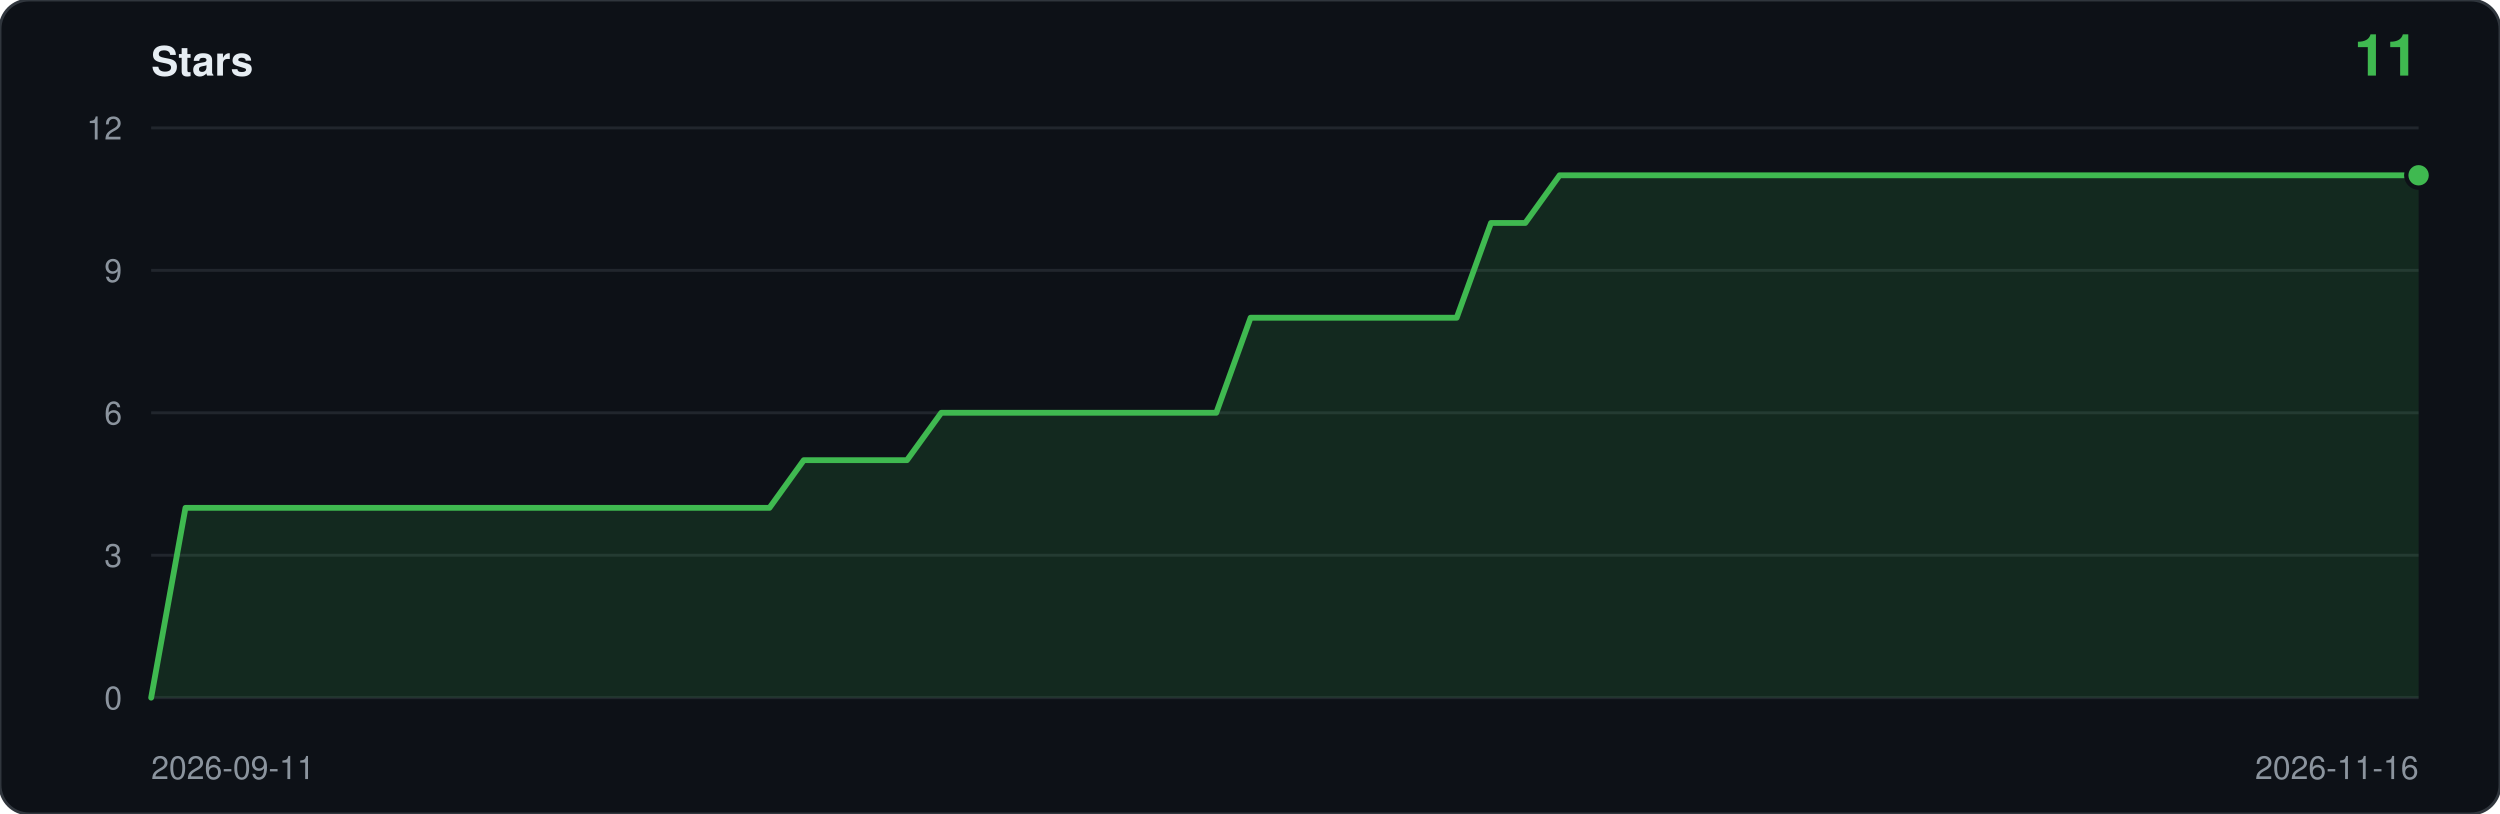
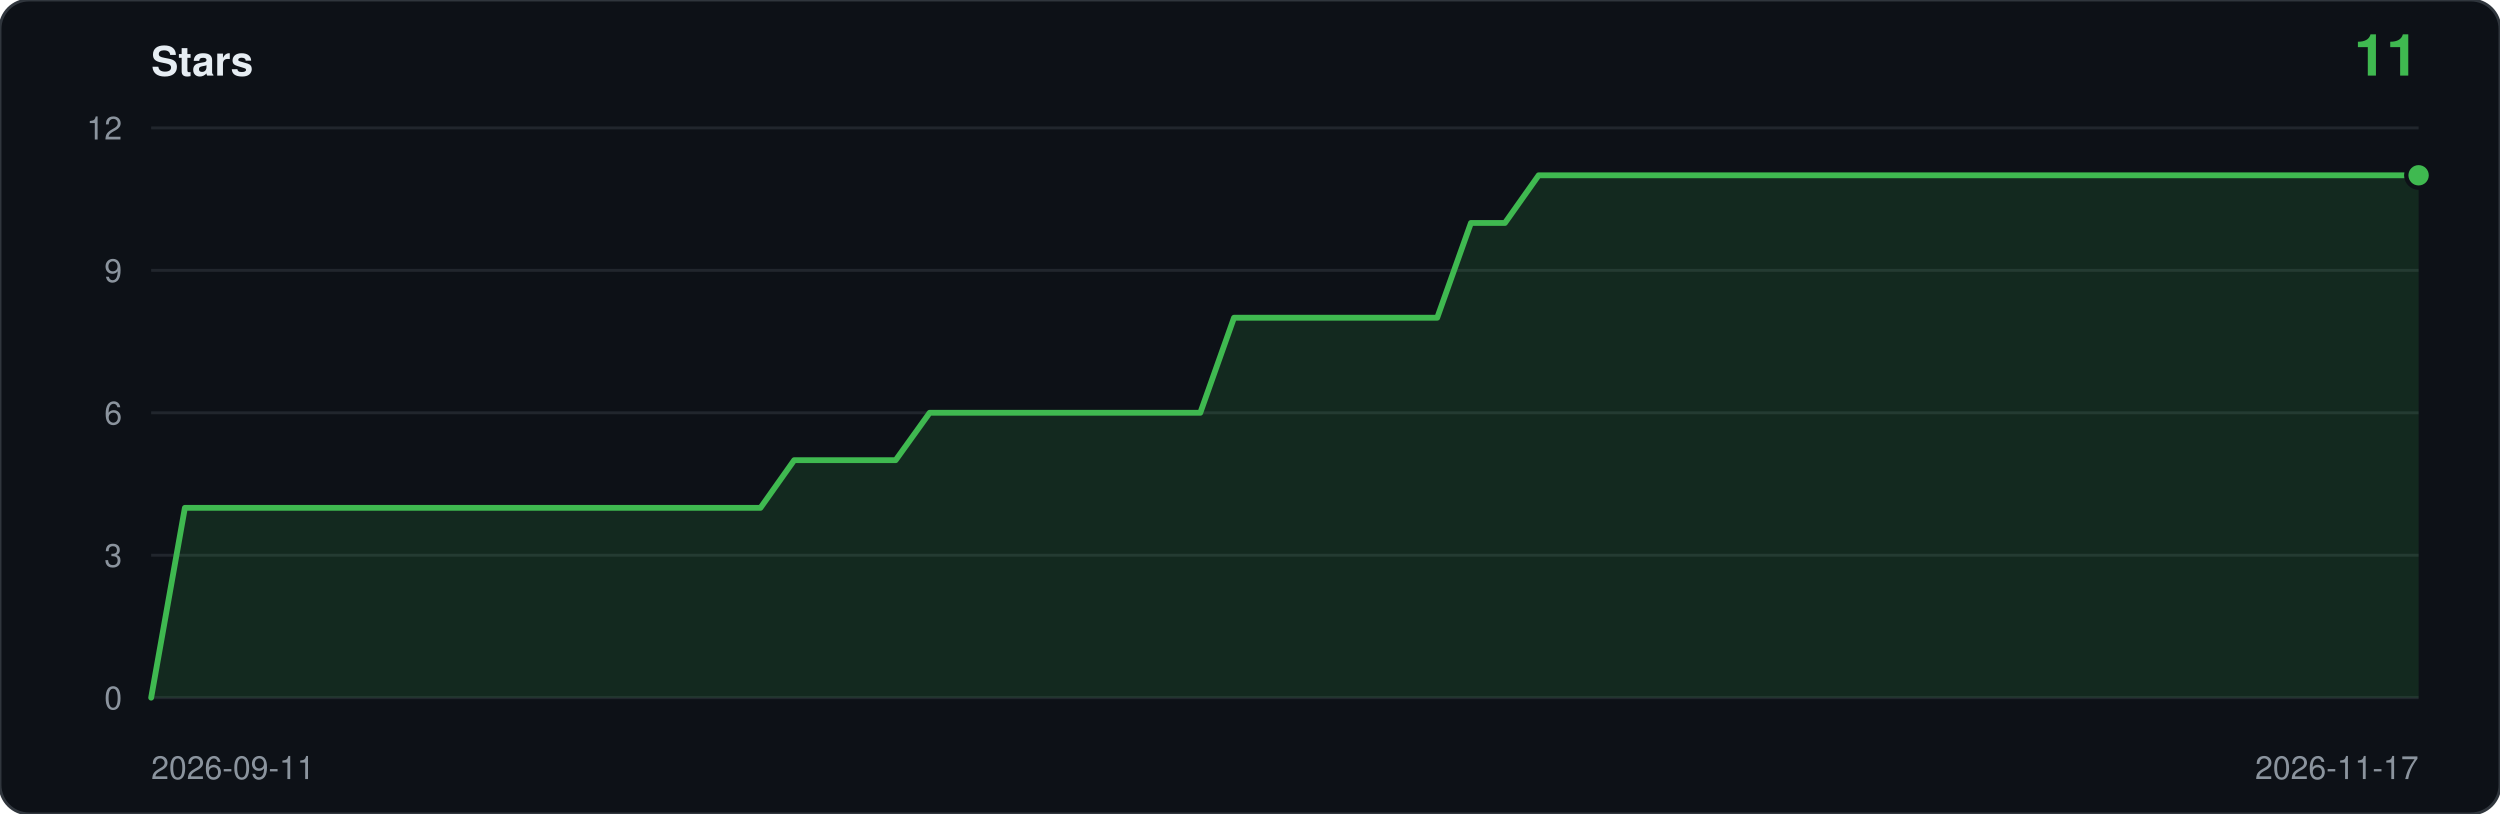
<svg xmlns="http://www.w3.org/2000/svg" viewBox="0 0 860 280" width="860" height="280" role="img" aria-label="Star history: 11 stars">
  <rect width="860" height="280" rx="10" fill="#0d1117" stroke="#30363d" />
  <text x="52" y="26" font-family="ui-sans-serif,-apple-system,Segoe UI,Helvetica,Arial,sans-serif" font-size="14" font-weight="600" fill="#e6edf3">Stars</text>
  <text x="832" y="26" text-anchor="end" font-family="ui-sans-serif,-apple-system,Segoe UI,Helvetica,Arial,sans-serif" font-size="20" font-weight="600" fill="#3fb950">11</text>
  <line x1="52" y1="240.0" x2="832" y2="240.0" stroke="#21262d" />
  <text x="42" y="244.0" text-anchor="end" font-family="ui-sans-serif,-apple-system,Segoe UI,Helvetica,Arial,sans-serif" font-size="11" fill="#8b949e">0</text>
  <line x1="52" y1="191.0" x2="832" y2="191.0" stroke="#21262d" />
  <text x="42" y="195.0" text-anchor="end" font-family="ui-sans-serif,-apple-system,Segoe UI,Helvetica,Arial,sans-serif" font-size="11" fill="#8b949e">3</text>
  <line x1="52" y1="142.0" x2="832" y2="142.0" stroke="#21262d" />
  <text x="42" y="146.0" text-anchor="end" font-family="ui-sans-serif,-apple-system,Segoe UI,Helvetica,Arial,sans-serif" font-size="11" fill="#8b949e">6</text>
  <line x1="52" y1="93.0" x2="832" y2="93.0" stroke="#21262d" />
  <text x="42" y="97.0" text-anchor="end" font-family="ui-sans-serif,-apple-system,Segoe UI,Helvetica,Arial,sans-serif" font-size="11" fill="#8b949e">9</text>
  <line x1="52" y1="44.0" x2="832" y2="44.0" stroke="#21262d" />
  <text x="42" y="48.0" text-anchor="end" font-family="ui-sans-serif,-apple-system,Segoe UI,Helvetica,Arial,sans-serif" font-size="11" fill="#8b949e">12</text>
-   <path d="M 52.0,240.0 L 52.0,240.0 L 63.8,174.7 L 75.6,174.7 L 87.5,174.7 L 99.3,174.7 L 111.1,174.7 L 122.9,174.7 L 134.7,174.7 L 146.5,174.7 L 158.4,174.7 L 170.2,174.7 L 182.0,174.7 L 193.8,174.7 L 205.6,174.7 L 217.5,174.7 L 229.3,174.7 L 241.1,174.7 L 252.9,174.7 L 264.7,174.7 L 276.5,158.3 L 288.4,158.3 L 300.2,158.3 L 312.0,158.3 L 323.8,142.0 L 335.6,142.0 L 347.5,142.0 L 359.3,142.0 L 371.1,142.0 L 382.9,142.0 L 394.7,142.0 L 406.5,142.0 L 418.4,142.0 L 430.2,109.3 L 442.0,109.3 L 453.8,109.3 L 465.6,109.3 L 477.5,109.3 L 489.3,109.3 L 501.1,109.3 L 512.9,76.7 L 524.7,76.7 L 536.5,60.3 L 548.4,60.3 L 560.2,60.3 L 572.0,60.3 L 583.8,60.3 L 595.6,60.3 L 607.5,60.3 L 619.3,60.3 L 631.1,60.3 L 642.9,60.3 L 654.7,60.3 L 666.5,60.3 L 678.4,60.3 L 690.2,60.3 L 702.0,60.3 L 713.8,60.3 L 725.6,60.3 L 737.5,60.3 L 749.3,60.3 L 761.1,60.3 L 772.9,60.3 L 784.7,60.3 L 796.5,60.3 L 808.4,60.3 L 820.2,60.3 L 832.0,60.3 L 832.0,240.0 Z" fill="#3fb950" fill-opacity="0.14" />
-   <polyline points="52.0,240.0 63.8,174.7 75.6,174.7 87.5,174.7 99.3,174.7 111.1,174.7 122.9,174.7 134.7,174.7 146.5,174.7 158.4,174.7 170.2,174.7 182.0,174.7 193.8,174.7 205.6,174.7 217.5,174.7 229.3,174.7 241.1,174.7 252.9,174.7 264.7,174.7 276.5,158.3 288.4,158.3 300.2,158.3 312.0,158.3 323.8,142.0 335.6,142.0 347.5,142.0 359.3,142.0 371.1,142.0 382.9,142.0 394.7,142.0 406.5,142.0 418.4,142.0 430.2,109.3 442.0,109.3 453.8,109.3 465.6,109.3 477.5,109.3 489.3,109.3 501.1,109.3 512.9,76.7 524.7,76.7 536.5,60.3 548.4,60.3 560.2,60.3 572.0,60.3 583.8,60.3 595.6,60.3 607.5,60.3 619.3,60.3 631.1,60.3 642.9,60.3 654.7,60.3 666.5,60.3 678.4,60.3 690.2,60.3 702.0,60.3 713.8,60.3 725.6,60.3 737.5,60.3 749.3,60.3 761.1,60.3 772.9,60.3 784.7,60.3 796.5,60.3 808.4,60.3 820.2,60.3 832.0,60.3" fill="none" stroke="#3fb950" stroke-width="2" stroke-linejoin="round" stroke-linecap="round" />
+   <path d="M 52.0,240.0 L 52.0,240.0 L 63.6,174.7 L 75.3,174.7 L 86.9,174.7 L 98.6,174.7 L 110.2,174.7 L 121.9,174.7 L 133.5,174.7 L 145.1,174.7 L 156.8,174.7 L 168.4,174.7 L 180.1,174.7 L 191.7,174.7 L 203.3,174.7 L 215.0,174.7 L 226.6,174.7 L 238.3,174.7 L 249.9,174.7 L 261.6,174.7 L 273.2,158.3 L 284.8,158.3 L 296.5,158.3 L 308.1,158.3 L 319.8,142.0 L 331.4,142.0 L 343.0,142.0 L 354.7,142.0 L 366.3,142.0 L 378.0,142.0 L 389.6,142.0 L 401.3,142.0 L 412.9,142.0 L 424.5,109.3 L 436.2,109.3 L 447.8,109.3 L 459.5,109.3 L 471.1,109.3 L 482.7,109.3 L 494.4,109.3 L 506.0,76.7 L 517.7,76.7 L 529.3,60.3 L 541.0,60.3 L 552.6,60.3 L 564.2,60.3 L 575.9,60.3 L 587.5,60.3 L 599.2,60.3 L 610.8,60.3 L 622.4,60.3 L 634.1,60.3 L 645.7,60.3 L 657.4,60.3 L 669.0,60.3 L 680.7,60.3 L 692.3,60.3 L 703.9,60.3 L 715.6,60.3 L 727.2,60.3 L 738.9,60.3 L 750.5,60.3 L 762.1,60.3 L 773.8,60.3 L 785.4,60.3 L 797.1,60.3 L 808.7,60.3 L 820.4,60.3 L 832.0,60.3 L 832.0,240.0 Z" fill="#3fb950" fill-opacity="0.14" />
+   <polyline points="52.0,240.0 63.6,174.7 75.3,174.7 86.9,174.7 98.6,174.7 110.2,174.7 121.9,174.7 133.5,174.7 145.1,174.7 156.8,174.7 168.4,174.7 180.1,174.7 191.7,174.7 203.3,174.7 215.0,174.7 226.6,174.7 238.3,174.7 249.9,174.7 261.6,174.7 273.2,158.3 284.8,158.3 296.5,158.3 308.1,158.3 319.8,142.0 331.4,142.0 343.0,142.0 354.7,142.0 366.3,142.0 378.0,142.0 389.6,142.0 401.3,142.0 412.9,142.0 424.5,109.3 436.2,109.3 447.8,109.3 459.5,109.3 471.1,109.3 482.7,109.3 494.4,109.3 506.0,76.7 517.7,76.7 529.3,60.3 541.0,60.3 552.6,60.3 564.2,60.3 575.9,60.3 587.5,60.3 599.2,60.3 610.8,60.3 622.4,60.3 634.1,60.3 645.7,60.3 657.4,60.3 669.0,60.3 680.7,60.3 692.3,60.3 703.9,60.3 715.6,60.3 727.2,60.3 738.9,60.3 750.5,60.3 762.1,60.3 773.8,60.3 785.4,60.3 797.1,60.3 808.7,60.3 820.4,60.3 832.0,60.3" fill="none" stroke="#3fb950" stroke-width="2" stroke-linejoin="round" stroke-linecap="round" />
  <circle cx="832.0" cy="60.3" r="5" fill="#0d1117" />
  <circle cx="832.0" cy="60.3" r="3.5" fill="#3fb950" />
  <text x="52" y="268" font-family="ui-sans-serif,-apple-system,Segoe UI,Helvetica,Arial,sans-serif" font-size="11" fill="#8b949e">2026-09-11</text>
-   <text x="832" y="268" text-anchor="end" font-family="ui-sans-serif,-apple-system,Segoe UI,Helvetica,Arial,sans-serif" font-size="11" fill="#8b949e">2026-11-16</text>
+   <text x="832" y="268" text-anchor="end" font-family="ui-sans-serif,-apple-system,Segoe UI,Helvetica,Arial,sans-serif" font-size="11" fill="#8b949e">2026-11-17</text>
</svg>
